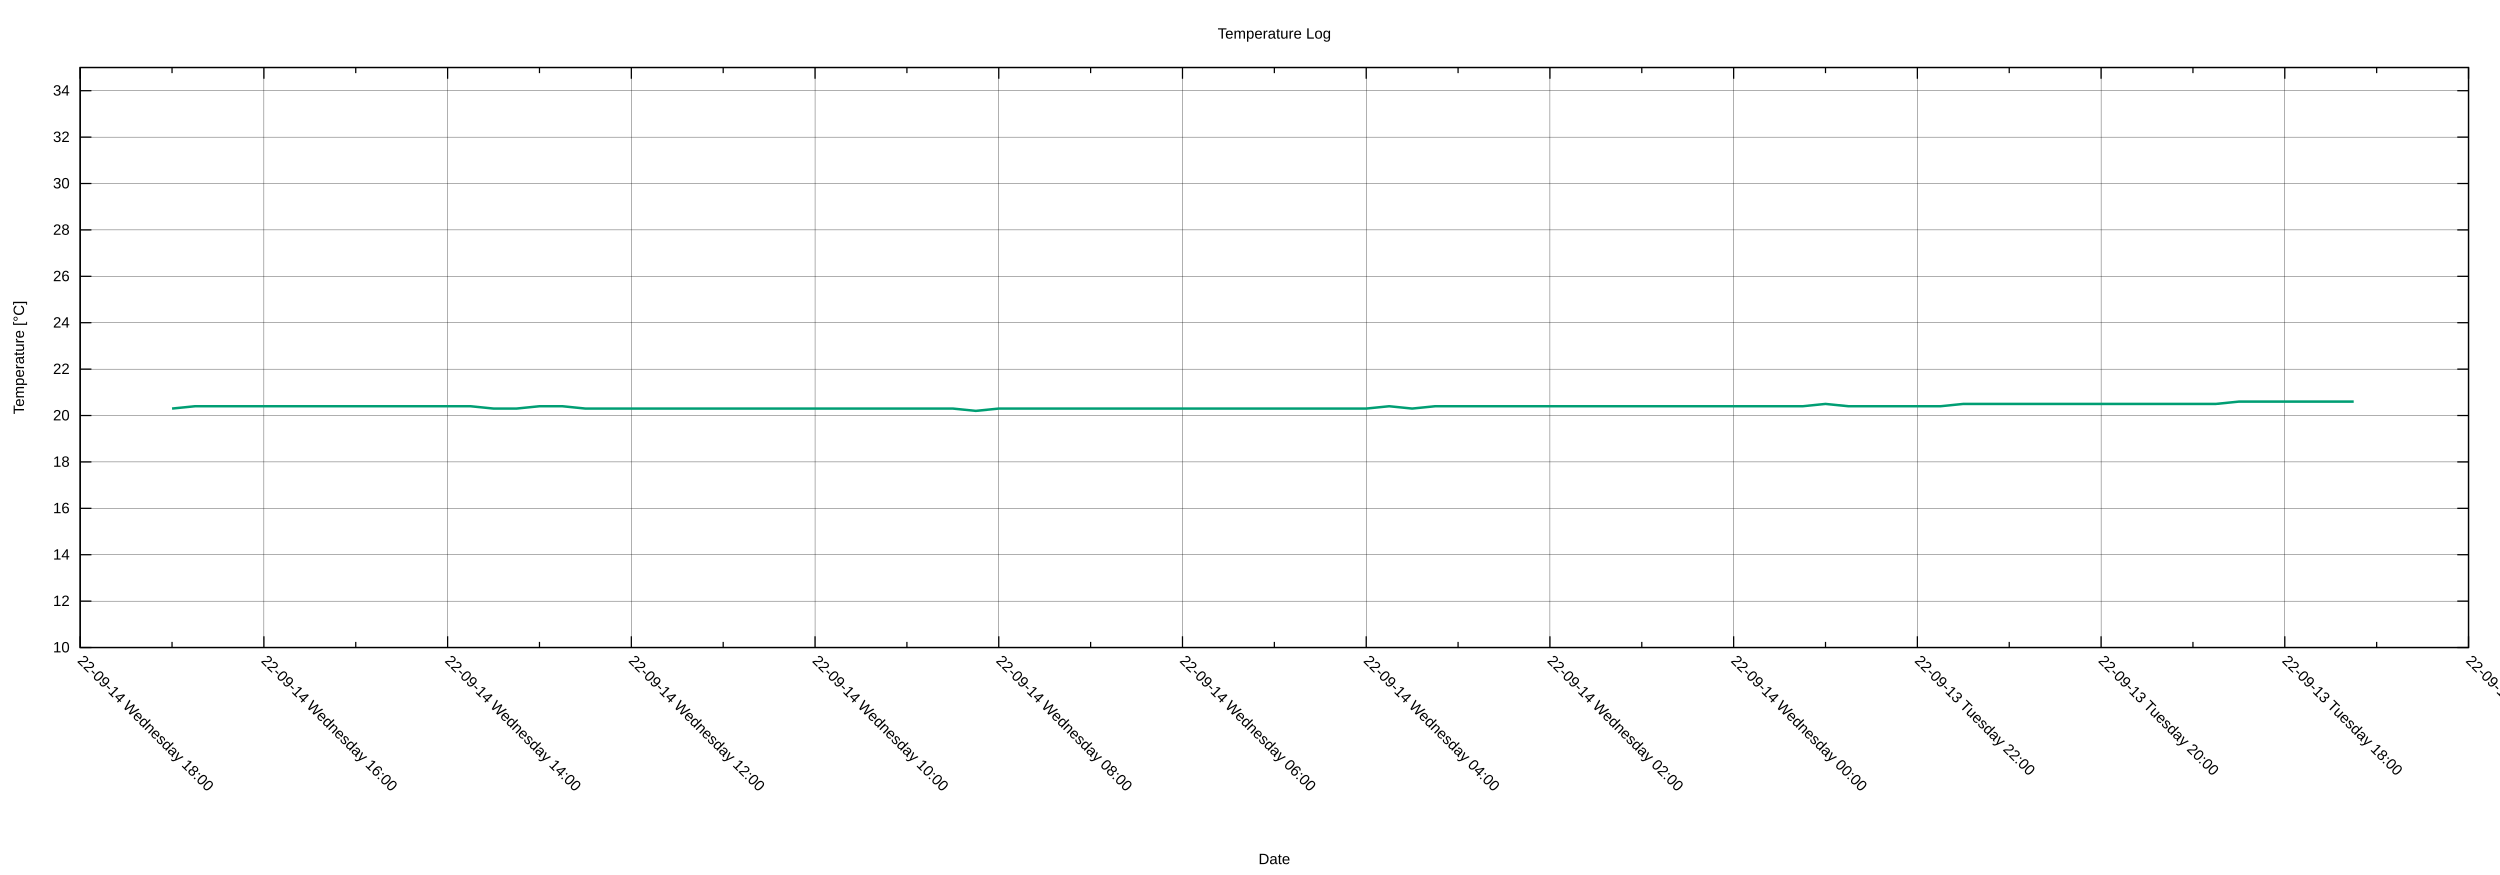
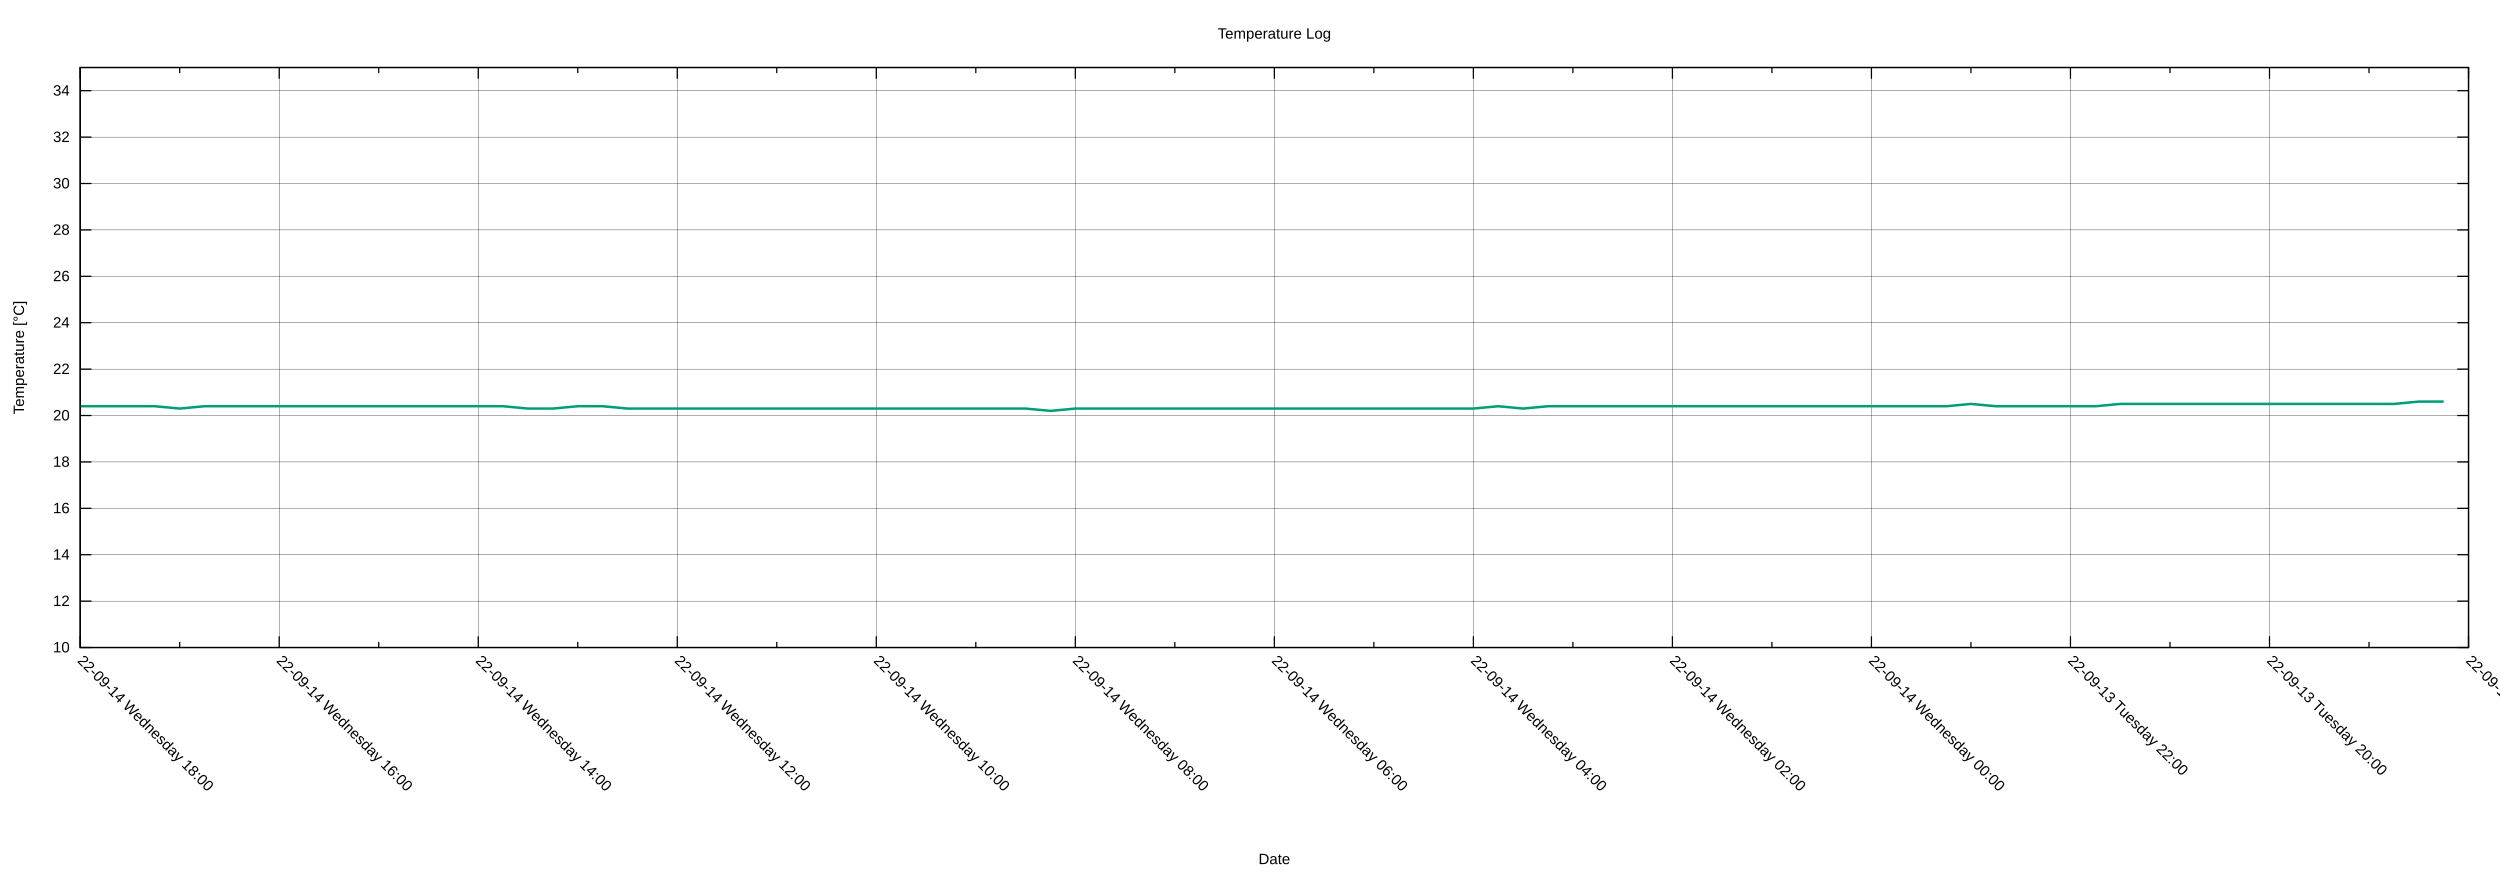
<svg xmlns="http://www.w3.org/2000/svg" xmlns:xlink="http://www.w3.org/1999/xlink" width="2000" height="700" viewBox="0 0 2000 700">
  <g id="gnuplot_canvas">
    <rect x="0" y="0" width="2000" height="700" fill="none" />
    <defs>
      <circle id="gpDot" r="0.5" stroke-width="0.5" stroke="currentColor" />
      <path id="gpPt0" stroke-width="0.222" stroke="currentColor" d="M-1,0 h2 M0,-1 v2" />
      <path id="gpPt1" stroke-width="0.222" stroke="currentColor" d="M-1,-1 L1,1 M1,-1 L-1,1" />
      <path id="gpPt2" stroke-width="0.222" stroke="currentColor" d="M-1,0 L1,0 M0,-1 L0,1 M-1,-1 L1,1 M-1,1 L1,-1" />
      <rect id="gpPt3" stroke-width="0.222" stroke="currentColor" x="-1" y="-1" width="2" height="2" />
      <rect id="gpPt4" stroke-width="0.222" stroke="currentColor" fill="currentColor" x="-1" y="-1" width="2" height="2" />
      <circle id="gpPt5" stroke-width="0.222" stroke="currentColor" cx="0" cy="0" r="1" />
      <use xlink:href="#gpPt5" id="gpPt6" fill="currentColor" stroke="none" />
      <path id="gpPt7" stroke-width="0.222" stroke="currentColor" d="M0,-1.33 L-1.33,0.67 L1.33,0.67 z" />
      <use xlink:href="#gpPt7" id="gpPt8" fill="currentColor" stroke="none" />
      <use xlink:href="#gpPt7" id="gpPt9" stroke="currentColor" transform="rotate(180)" />
      <use xlink:href="#gpPt9" id="gpPt10" fill="currentColor" stroke="none" />
      <use xlink:href="#gpPt3" id="gpPt11" stroke="currentColor" transform="rotate(45)" />
      <use xlink:href="#gpPt11" id="gpPt12" fill="currentColor" stroke="none" />
      <path id="gpPt13" stroke-width="0.222" stroke="currentColor" d="M0,1.330 L1.265,0.411 L0.782,-1.067 L-0.782,-1.076 L-1.265,0.411 z" />
      <use xlink:href="#gpPt13" id="gpPt14" fill="currentColor" stroke="none" />
      <filter id="textbox" filterUnits="objectBoundingBox" x="0" y="0" height="1" width="1">
        <feFlood flood-color="white" flood-opacity="1" result="bgnd" />
        <feComposite in="SourceGraphic" in2="bgnd" operator="atop" />
      </filter>
      <filter id="greybox" filterUnits="objectBoundingBox" x="0" y="0" height="1" width="1">
        <feFlood flood-color="lightgrey" flood-opacity="1" result="grey" />
        <feComposite in="SourceGraphic" in2="grey" operator="atop" />
      </filter>
    </defs>
    <g fill="none" color="white" stroke="currentColor" stroke-width="1.00" stroke-linecap="butt" stroke-linejoin="miter">
</g>
    <g fill="none" color="black" stroke="currentColor" stroke-width="1.00" stroke-linecap="butt" stroke-linejoin="miter">
</g>
    <g fill="none" color="black" stroke="black" stroke-width="0.25" stroke-linecap="butt" stroke-linejoin="miter">
</g>
    <g fill="none" color="black" stroke="currentColor" stroke-width="0.25" stroke-linecap="butt" stroke-linejoin="miter">
      <path stroke="black" class="gridline" d="M64.14,518.02 L1974.82,518.02  " />
    </g>
    <g fill="none" color="black" stroke="black" stroke-width="1.00" stroke-linecap="butt" stroke-linejoin="miter">
</g>
    <g fill="none" color="black" stroke="currentColor" stroke-width="1.00" stroke-linecap="butt" stroke-linejoin="miter">
      <path stroke="black" d="M64.14,518.02 L73.14,518.02 M1974.82,518.02 L1965.82,518.02  " />
      <g transform="translate(55.75,521.92)" stroke="none" fill="black" font-family="Arial" font-size="12.00" text-anchor="end">
        <text>
          <tspan font-family="Arial"> 10</tspan>
        </text>
      </g>
    </g>
    <g fill="none" color="black" stroke="currentColor" stroke-width="1.00" stroke-linecap="butt" stroke-linejoin="miter">
</g>
    <g fill="none" color="black" stroke="black" stroke-width="0.25" stroke-linecap="butt" stroke-linejoin="miter">
</g>
    <g fill="none" color="black" stroke="currentColor" stroke-width="0.25" stroke-linecap="butt" stroke-linejoin="miter">
      <path stroke="black" class="gridline" d="M64.14,480.90 L1974.82,480.90  " />
    </g>
    <g fill="none" color="black" stroke="black" stroke-width="1.00" stroke-linecap="butt" stroke-linejoin="miter">
</g>
    <g fill="none" color="black" stroke="currentColor" stroke-width="1.00" stroke-linecap="butt" stroke-linejoin="miter">
      <path stroke="black" d="M64.14,480.90 L73.14,480.90 M1974.82,480.90 L1965.82,480.90  " />
      <g transform="translate(55.75,484.80)" stroke="none" fill="black" font-family="Arial" font-size="12.00" text-anchor="end">
        <text>
          <tspan font-family="Arial"> 12</tspan>
        </text>
      </g>
    </g>
    <g fill="none" color="black" stroke="currentColor" stroke-width="1.00" stroke-linecap="butt" stroke-linejoin="miter">
</g>
    <g fill="none" color="black" stroke="black" stroke-width="0.25" stroke-linecap="butt" stroke-linejoin="miter">
</g>
    <g fill="none" color="black" stroke="currentColor" stroke-width="0.25" stroke-linecap="butt" stroke-linejoin="miter">
      <path stroke="black" class="gridline" d="M64.14,443.78 L1974.82,443.78  " />
    </g>
    <g fill="none" color="black" stroke="black" stroke-width="1.00" stroke-linecap="butt" stroke-linejoin="miter">
</g>
    <g fill="none" color="black" stroke="currentColor" stroke-width="1.00" stroke-linecap="butt" stroke-linejoin="miter">
      <path stroke="black" d="M64.14,443.78 L73.14,443.78 M1974.82,443.78 L1965.82,443.78  " />
      <g transform="translate(55.75,447.68)" stroke="none" fill="black" font-family="Arial" font-size="12.00" text-anchor="end">
        <text>
          <tspan font-family="Arial"> 14</tspan>
        </text>
      </g>
    </g>
    <g fill="none" color="black" stroke="currentColor" stroke-width="1.00" stroke-linecap="butt" stroke-linejoin="miter">
</g>
    <g fill="none" color="black" stroke="black" stroke-width="0.25" stroke-linecap="butt" stroke-linejoin="miter">
</g>
    <g fill="none" color="black" stroke="currentColor" stroke-width="0.25" stroke-linecap="butt" stroke-linejoin="miter">
      <path stroke="black" class="gridline" d="M64.14,406.66 L1974.82,406.66  " />
    </g>
    <g fill="none" color="black" stroke="black" stroke-width="1.00" stroke-linecap="butt" stroke-linejoin="miter">
</g>
    <g fill="none" color="black" stroke="currentColor" stroke-width="1.00" stroke-linecap="butt" stroke-linejoin="miter">
      <path stroke="black" d="M64.14,406.66 L73.14,406.66 M1974.82,406.66 L1965.82,406.66  " />
      <g transform="translate(55.75,410.56)" stroke="none" fill="black" font-family="Arial" font-size="12.00" text-anchor="end">
        <text>
          <tspan font-family="Arial"> 16</tspan>
        </text>
      </g>
    </g>
    <g fill="none" color="black" stroke="currentColor" stroke-width="1.00" stroke-linecap="butt" stroke-linejoin="miter">
</g>
    <g fill="none" color="black" stroke="black" stroke-width="0.25" stroke-linecap="butt" stroke-linejoin="miter">
</g>
    <g fill="none" color="black" stroke="currentColor" stroke-width="0.25" stroke-linecap="butt" stroke-linejoin="miter">
      <path stroke="black" class="gridline" d="M64.14,369.54 L1974.82,369.54  " />
    </g>
    <g fill="none" color="black" stroke="black" stroke-width="1.00" stroke-linecap="butt" stroke-linejoin="miter">
</g>
    <g fill="none" color="black" stroke="currentColor" stroke-width="1.00" stroke-linecap="butt" stroke-linejoin="miter">
      <path stroke="black" d="M64.14,369.54 L73.14,369.54 M1974.82,369.54 L1965.82,369.54  " />
      <g transform="translate(55.75,373.44)" stroke="none" fill="black" font-family="Arial" font-size="12.00" text-anchor="end">
        <text>
          <tspan font-family="Arial"> 18</tspan>
        </text>
      </g>
    </g>
    <g fill="none" color="black" stroke="currentColor" stroke-width="1.00" stroke-linecap="butt" stroke-linejoin="miter">
</g>
    <g fill="none" color="black" stroke="black" stroke-width="0.25" stroke-linecap="butt" stroke-linejoin="miter">
</g>
    <g fill="none" color="black" stroke="currentColor" stroke-width="0.25" stroke-linecap="butt" stroke-linejoin="miter">
      <path stroke="black" class="gridline" d="M64.14,332.42 L1974.82,332.42  " />
    </g>
    <g fill="none" color="black" stroke="black" stroke-width="1.00" stroke-linecap="butt" stroke-linejoin="miter">
</g>
    <g fill="none" color="black" stroke="currentColor" stroke-width="1.00" stroke-linecap="butt" stroke-linejoin="miter">
      <path stroke="black" d="M64.14,332.42 L73.14,332.42 M1974.82,332.42 L1965.82,332.42  " />
      <g transform="translate(55.75,336.32)" stroke="none" fill="black" font-family="Arial" font-size="12.00" text-anchor="end">
        <text>
          <tspan font-family="Arial"> 20</tspan>
        </text>
      </g>
    </g>
    <g fill="none" color="black" stroke="currentColor" stroke-width="1.00" stroke-linecap="butt" stroke-linejoin="miter">
</g>
    <g fill="none" color="black" stroke="black" stroke-width="0.25" stroke-linecap="butt" stroke-linejoin="miter">
</g>
    <g fill="none" color="black" stroke="currentColor" stroke-width="0.25" stroke-linecap="butt" stroke-linejoin="miter">
      <path stroke="black" class="gridline" d="M64.14,295.30 L1974.82,295.30  " />
    </g>
    <g fill="none" color="black" stroke="black" stroke-width="1.00" stroke-linecap="butt" stroke-linejoin="miter">
</g>
    <g fill="none" color="black" stroke="currentColor" stroke-width="1.00" stroke-linecap="butt" stroke-linejoin="miter">
      <path stroke="black" d="M64.14,295.30 L73.14,295.30 M1974.82,295.30 L1965.82,295.30  " />
      <g transform="translate(55.75,299.20)" stroke="none" fill="black" font-family="Arial" font-size="12.00" text-anchor="end">
        <text>
          <tspan font-family="Arial"> 22</tspan>
        </text>
      </g>
    </g>
    <g fill="none" color="black" stroke="currentColor" stroke-width="1.00" stroke-linecap="butt" stroke-linejoin="miter">
</g>
    <g fill="none" color="black" stroke="black" stroke-width="0.25" stroke-linecap="butt" stroke-linejoin="miter">
</g>
    <g fill="none" color="black" stroke="currentColor" stroke-width="0.25" stroke-linecap="butt" stroke-linejoin="miter">
      <path stroke="black" class="gridline" d="M64.14,258.17 L1974.82,258.17  " />
    </g>
    <g fill="none" color="black" stroke="black" stroke-width="1.00" stroke-linecap="butt" stroke-linejoin="miter">
</g>
    <g fill="none" color="black" stroke="currentColor" stroke-width="1.00" stroke-linecap="butt" stroke-linejoin="miter">
      <path stroke="black" d="M64.14,258.17 L73.14,258.17 M1974.82,258.17 L1965.82,258.17  " />
      <g transform="translate(55.75,262.07)" stroke="none" fill="black" font-family="Arial" font-size="12.00" text-anchor="end">
        <text>
          <tspan font-family="Arial"> 24</tspan>
        </text>
      </g>
    </g>
    <g fill="none" color="black" stroke="currentColor" stroke-width="1.00" stroke-linecap="butt" stroke-linejoin="miter">
</g>
    <g fill="none" color="black" stroke="black" stroke-width="0.25" stroke-linecap="butt" stroke-linejoin="miter">
</g>
    <g fill="none" color="black" stroke="currentColor" stroke-width="0.25" stroke-linecap="butt" stroke-linejoin="miter">
      <path stroke="black" class="gridline" d="M64.14,221.05 L1974.82,221.05  " />
    </g>
    <g fill="none" color="black" stroke="black" stroke-width="1.00" stroke-linecap="butt" stroke-linejoin="miter">
</g>
    <g fill="none" color="black" stroke="currentColor" stroke-width="1.00" stroke-linecap="butt" stroke-linejoin="miter">
      <path stroke="black" d="M64.14,221.05 L73.14,221.05 M1974.82,221.05 L1965.82,221.05  " />
      <g transform="translate(55.75,224.95)" stroke="none" fill="black" font-family="Arial" font-size="12.00" text-anchor="end">
        <text>
          <tspan font-family="Arial"> 26</tspan>
        </text>
      </g>
    </g>
    <g fill="none" color="black" stroke="currentColor" stroke-width="1.00" stroke-linecap="butt" stroke-linejoin="miter">
</g>
    <g fill="none" color="black" stroke="black" stroke-width="0.25" stroke-linecap="butt" stroke-linejoin="miter">
</g>
    <g fill="none" color="black" stroke="currentColor" stroke-width="0.25" stroke-linecap="butt" stroke-linejoin="miter">
      <path stroke="black" class="gridline" d="M64.14,183.93 L1974.82,183.93  " />
    </g>
    <g fill="none" color="black" stroke="black" stroke-width="1.00" stroke-linecap="butt" stroke-linejoin="miter">
</g>
    <g fill="none" color="black" stroke="currentColor" stroke-width="1.00" stroke-linecap="butt" stroke-linejoin="miter">
      <path stroke="black" d="M64.14,183.93 L73.14,183.93 M1974.82,183.93 L1965.82,183.93  " />
      <g transform="translate(55.75,187.83)" stroke="none" fill="black" font-family="Arial" font-size="12.00" text-anchor="end">
        <text>
          <tspan font-family="Arial"> 28</tspan>
        </text>
      </g>
    </g>
    <g fill="none" color="black" stroke="currentColor" stroke-width="1.00" stroke-linecap="butt" stroke-linejoin="miter">
</g>
    <g fill="none" color="black" stroke="black" stroke-width="0.25" stroke-linecap="butt" stroke-linejoin="miter">
</g>
    <g fill="none" color="black" stroke="currentColor" stroke-width="0.25" stroke-linecap="butt" stroke-linejoin="miter">
      <path stroke="black" class="gridline" d="M64.14,146.81 L1974.82,146.81  " />
    </g>
    <g fill="none" color="black" stroke="black" stroke-width="1.00" stroke-linecap="butt" stroke-linejoin="miter">
</g>
    <g fill="none" color="black" stroke="currentColor" stroke-width="1.00" stroke-linecap="butt" stroke-linejoin="miter">
      <path stroke="black" d="M64.14,146.81 L73.14,146.81 M1974.82,146.81 L1965.82,146.81  " />
      <g transform="translate(55.75,150.71)" stroke="none" fill="black" font-family="Arial" font-size="12.00" text-anchor="end">
        <text>
          <tspan font-family="Arial"> 30</tspan>
        </text>
      </g>
    </g>
    <g fill="none" color="black" stroke="currentColor" stroke-width="1.00" stroke-linecap="butt" stroke-linejoin="miter">
</g>
    <g fill="none" color="black" stroke="black" stroke-width="0.25" stroke-linecap="butt" stroke-linejoin="miter">
</g>
    <g fill="none" color="black" stroke="currentColor" stroke-width="0.25" stroke-linecap="butt" stroke-linejoin="miter">
      <path stroke="black" class="gridline" d="M64.14,109.69 L1974.82,109.69  " />
    </g>
    <g fill="none" color="black" stroke="black" stroke-width="1.00" stroke-linecap="butt" stroke-linejoin="miter">
</g>
    <g fill="none" color="black" stroke="currentColor" stroke-width="1.00" stroke-linecap="butt" stroke-linejoin="miter">
      <path stroke="black" d="M64.14,109.69 L73.14,109.69 M1974.82,109.69 L1965.82,109.69  " />
      <g transform="translate(55.75,113.59)" stroke="none" fill="black" font-family="Arial" font-size="12.00" text-anchor="end">
        <text>
          <tspan font-family="Arial"> 32</tspan>
        </text>
      </g>
    </g>
    <g fill="none" color="black" stroke="currentColor" stroke-width="1.00" stroke-linecap="butt" stroke-linejoin="miter">
</g>
    <g fill="none" color="black" stroke="black" stroke-width="0.25" stroke-linecap="butt" stroke-linejoin="miter">
</g>
    <g fill="none" color="black" stroke="currentColor" stroke-width="0.25" stroke-linecap="butt" stroke-linejoin="miter">
      <path stroke="black" class="gridline" d="M64.14,72.57 L1974.82,72.57  " />
    </g>
    <g fill="none" color="black" stroke="black" stroke-width="1.00" stroke-linecap="butt" stroke-linejoin="miter">
</g>
    <g fill="none" color="black" stroke="currentColor" stroke-width="1.00" stroke-linecap="butt" stroke-linejoin="miter">
      <path stroke="black" d="M64.14,72.57 L73.14,72.57 M1974.82,72.57 L1965.82,72.57  " />
      <g transform="translate(55.75,76.47)" stroke="none" fill="black" font-family="Arial" font-size="12.00" text-anchor="end">
        <text>
          <tspan font-family="Arial"> 34</tspan>
        </text>
      </g>
    </g>
    <g fill="none" color="black" stroke="currentColor" stroke-width="1.00" stroke-linecap="butt" stroke-linejoin="miter">
</g>
    <g fill="none" color="black" stroke="black" stroke-width="0.25" stroke-linecap="butt" stroke-linejoin="miter">
</g>
    <g fill="none" color="black" stroke="currentColor" stroke-width="0.25" stroke-linecap="butt" stroke-linejoin="miter">
      <path stroke="black" class="gridline" d="M1974.82,518.02 L1974.82,54.01  " />
    </g>
    <g fill="none" color="black" stroke="black" stroke-width="1.00" stroke-linecap="butt" stroke-linejoin="miter">
</g>
    <g fill="none" color="black" stroke="currentColor" stroke-width="1.00" stroke-linecap="butt" stroke-linejoin="miter">
      <path stroke="black" d="M1974.82,518.02 L1974.82,509.02 M1974.82,54.01 L1974.82,63.01  " />
      <g transform="translate(1972.06,529.17) rotate(45)" stroke="none" fill="black" font-family="Arial" font-size="12.00" text-anchor="start">
        <text>
-           <tspan font-family="Arial">22-09-13 Tuesday 16:00</tspan>
-         </text>
-       </g>
-     </g>
-     <g fill="none" color="black" stroke="currentColor" stroke-width="1.00" stroke-linecap="butt" stroke-linejoin="miter">
-       <path stroke="black" d="M1901.33,518.02 L1901.33,513.52 M1901.33,54.01 L1901.33,58.51  " />
-     </g>
-     <g fill="none" color="black" stroke="black" stroke-width="0.25" stroke-linecap="butt" stroke-linejoin="miter">
- </g>
-     <g fill="none" color="black" stroke="currentColor" stroke-width="0.25" stroke-linecap="butt" stroke-linejoin="miter">
-       <path stroke="black" class="gridline" d="M1827.84,518.02 L1827.84,54.01  " />
-     </g>
-     <g fill="none" color="black" stroke="black" stroke-width="1.00" stroke-linecap="butt" stroke-linejoin="miter">
- </g>
-     <g fill="none" color="black" stroke="currentColor" stroke-width="1.00" stroke-linecap="butt" stroke-linejoin="miter">
-       <path stroke="black" d="M1827.84,518.02 L1827.84,509.02 M1827.84,54.01 L1827.84,63.01  " />
-       <g transform="translate(1825.08,529.17) rotate(45)" stroke="none" fill="black" font-family="Arial" font-size="12.00" text-anchor="start">
-         <text>
          <tspan font-family="Arial">22-09-13 Tuesday 18:00</tspan>
        </text>
      </g>
    </g>
    <g fill="none" color="black" stroke="currentColor" stroke-width="1.00" stroke-linecap="butt" stroke-linejoin="miter">
-       <path stroke="black" d="M1754.36,518.02 L1754.36,513.52 M1754.36,54.01 L1754.36,58.51  " />
-     </g>
-     <g fill="none" color="black" stroke="black" stroke-width="0.25" stroke-linecap="butt" stroke-linejoin="miter">
- </g>
-     <g fill="none" color="black" stroke="currentColor" stroke-width="0.25" stroke-linecap="butt" stroke-linejoin="miter">
-       <path stroke="black" class="gridline" d="M1680.87,518.02 L1680.87,54.01  " />
-     </g>
-     <g fill="none" color="black" stroke="black" stroke-width="1.00" stroke-linecap="butt" stroke-linejoin="miter">
- </g>
-     <g fill="none" color="black" stroke="currentColor" stroke-width="1.00" stroke-linecap="butt" stroke-linejoin="miter">
-       <path stroke="black" d="M1680.87,518.02 L1680.87,509.02 M1680.87,54.01 L1680.87,63.01  " />
-       <g transform="translate(1678.11,529.17) rotate(45)" stroke="none" fill="black" font-family="Arial" font-size="12.00" text-anchor="start">
+       <path stroke="black" d="M1895.21,518.02 L1895.21,513.52 M1895.21,54.01 L1895.21,58.51  " />
+     </g>
+     <g fill="none" color="black" stroke="black" stroke-width="0.25" stroke-linecap="butt" stroke-linejoin="miter">
+ </g>
+     <g fill="none" color="black" stroke="currentColor" stroke-width="0.25" stroke-linecap="butt" stroke-linejoin="miter">
+       <path stroke="black" class="gridline" d="M1815.60,518.02 L1815.60,54.01  " />
+     </g>
+     <g fill="none" color="black" stroke="black" stroke-width="1.00" stroke-linecap="butt" stroke-linejoin="miter">
+ </g>
+     <g fill="none" color="black" stroke="currentColor" stroke-width="1.00" stroke-linecap="butt" stroke-linejoin="miter">
+       <path stroke="black" d="M1815.60,518.02 L1815.60,509.02 M1815.60,54.01 L1815.60,63.01  " />
+       <g transform="translate(1812.84,529.17) rotate(45)" stroke="none" fill="black" font-family="Arial" font-size="12.00" text-anchor="start">
        <text>
          <tspan font-family="Arial">22-09-13 Tuesday 20:00</tspan>
        </text>
      </g>
    </g>
    <g fill="none" color="black" stroke="currentColor" stroke-width="1.00" stroke-linecap="butt" stroke-linejoin="miter">
-       <path stroke="black" d="M1607.38,518.02 L1607.38,513.52 M1607.38,54.01 L1607.38,58.51  " />
-     </g>
-     <g fill="none" color="black" stroke="black" stroke-width="0.25" stroke-linecap="butt" stroke-linejoin="miter">
- </g>
-     <g fill="none" color="black" stroke="currentColor" stroke-width="0.25" stroke-linecap="butt" stroke-linejoin="miter">
-       <path stroke="black" class="gridline" d="M1533.89,518.02 L1533.89,54.01  " />
-     </g>
-     <g fill="none" color="black" stroke="black" stroke-width="1.00" stroke-linecap="butt" stroke-linejoin="miter">
- </g>
-     <g fill="none" color="black" stroke="currentColor" stroke-width="1.00" stroke-linecap="butt" stroke-linejoin="miter">
-       <path stroke="black" d="M1533.89,518.02 L1533.89,509.02 M1533.89,54.01 L1533.89,63.01  " />
-       <g transform="translate(1531.13,529.17) rotate(45)" stroke="none" fill="black" font-family="Arial" font-size="12.00" text-anchor="start">
+       <path stroke="black" d="M1735.99,518.02 L1735.99,513.52 M1735.99,54.01 L1735.99,58.51  " />
+     </g>
+     <g fill="none" color="black" stroke="black" stroke-width="0.25" stroke-linecap="butt" stroke-linejoin="miter">
+ </g>
+     <g fill="none" color="black" stroke="currentColor" stroke-width="0.25" stroke-linecap="butt" stroke-linejoin="miter">
+       <path stroke="black" class="gridline" d="M1656.37,518.02 L1656.37,54.01  " />
+     </g>
+     <g fill="none" color="black" stroke="black" stroke-width="1.00" stroke-linecap="butt" stroke-linejoin="miter">
+ </g>
+     <g fill="none" color="black" stroke="currentColor" stroke-width="1.00" stroke-linecap="butt" stroke-linejoin="miter">
+       <path stroke="black" d="M1656.37,518.02 L1656.37,509.02 M1656.37,54.01 L1656.37,63.01  " />
+       <g transform="translate(1653.61,529.17) rotate(45)" stroke="none" fill="black" font-family="Arial" font-size="12.00" text-anchor="start">
        <text>
          <tspan font-family="Arial">22-09-13 Tuesday 22:00</tspan>
        </text>
      </g>
    </g>
    <g fill="none" color="black" stroke="currentColor" stroke-width="1.00" stroke-linecap="butt" stroke-linejoin="miter">
-       <path stroke="black" d="M1460.41,518.02 L1460.41,513.52 M1460.41,54.01 L1460.41,58.51  " />
-     </g>
-     <g fill="none" color="black" stroke="black" stroke-width="0.25" stroke-linecap="butt" stroke-linejoin="miter">
- </g>
-     <g fill="none" color="black" stroke="currentColor" stroke-width="0.25" stroke-linecap="butt" stroke-linejoin="miter">
-       <path stroke="black" class="gridline" d="M1386.92,518.02 L1386.92,54.01  " />
-     </g>
-     <g fill="none" color="black" stroke="black" stroke-width="1.00" stroke-linecap="butt" stroke-linejoin="miter">
- </g>
-     <g fill="none" color="black" stroke="currentColor" stroke-width="1.00" stroke-linecap="butt" stroke-linejoin="miter">
-       <path stroke="black" d="M1386.92,518.02 L1386.92,509.02 M1386.92,54.01 L1386.92,63.01  " />
-       <g transform="translate(1384.16,529.17) rotate(45)" stroke="none" fill="black" font-family="Arial" font-size="12.00" text-anchor="start">
+       <path stroke="black" d="M1576.76,518.02 L1576.76,513.52 M1576.76,54.01 L1576.76,58.51  " />
+     </g>
+     <g fill="none" color="black" stroke="black" stroke-width="0.25" stroke-linecap="butt" stroke-linejoin="miter">
+ </g>
+     <g fill="none" color="black" stroke="currentColor" stroke-width="0.25" stroke-linecap="butt" stroke-linejoin="miter">
+       <path stroke="black" class="gridline" d="M1497.15,518.02 L1497.15,54.01  " />
+     </g>
+     <g fill="none" color="black" stroke="black" stroke-width="1.00" stroke-linecap="butt" stroke-linejoin="miter">
+ </g>
+     <g fill="none" color="black" stroke="currentColor" stroke-width="1.00" stroke-linecap="butt" stroke-linejoin="miter">
+       <path stroke="black" d="M1497.15,518.02 L1497.15,509.02 M1497.15,54.01 L1497.15,63.01  " />
+       <g transform="translate(1494.39,529.17) rotate(45)" stroke="none" fill="black" font-family="Arial" font-size="12.00" text-anchor="start">
        <text>
          <tspan font-family="Arial">22-09-14 Wednesday 00:00</tspan>
        </text>
      </g>
    </g>
    <g fill="none" color="black" stroke="currentColor" stroke-width="1.00" stroke-linecap="butt" stroke-linejoin="miter">
-       <path stroke="black" d="M1313.43,518.02 L1313.43,513.52 M1313.43,54.01 L1313.43,58.51  " />
-     </g>
-     <g fill="none" color="black" stroke="black" stroke-width="0.25" stroke-linecap="butt" stroke-linejoin="miter">
- </g>
-     <g fill="none" color="black" stroke="currentColor" stroke-width="0.25" stroke-linecap="butt" stroke-linejoin="miter">
-       <path stroke="black" class="gridline" d="M1239.94,518.02 L1239.94,54.01  " />
-     </g>
-     <g fill="none" color="black" stroke="black" stroke-width="1.00" stroke-linecap="butt" stroke-linejoin="miter">
- </g>
-     <g fill="none" color="black" stroke="currentColor" stroke-width="1.00" stroke-linecap="butt" stroke-linejoin="miter">
-       <path stroke="black" d="M1239.94,518.02 L1239.94,509.02 M1239.94,54.01 L1239.94,63.01  " />
-       <g transform="translate(1237.18,529.17) rotate(45)" stroke="none" fill="black" font-family="Arial" font-size="12.00" text-anchor="start">
+       <path stroke="black" d="M1417.54,518.02 L1417.54,513.52 M1417.54,54.01 L1417.54,58.51  " />
+     </g>
+     <g fill="none" color="black" stroke="black" stroke-width="0.25" stroke-linecap="butt" stroke-linejoin="miter">
+ </g>
+     <g fill="none" color="black" stroke="currentColor" stroke-width="0.25" stroke-linecap="butt" stroke-linejoin="miter">
+       <path stroke="black" class="gridline" d="M1337.93,518.02 L1337.93,54.01  " />
+     </g>
+     <g fill="none" color="black" stroke="black" stroke-width="1.00" stroke-linecap="butt" stroke-linejoin="miter">
+ </g>
+     <g fill="none" color="black" stroke="currentColor" stroke-width="1.00" stroke-linecap="butt" stroke-linejoin="miter">
+       <path stroke="black" d="M1337.93,518.02 L1337.93,509.02 M1337.93,54.01 L1337.93,63.01  " />
+       <g transform="translate(1335.17,529.17) rotate(45)" stroke="none" fill="black" font-family="Arial" font-size="12.00" text-anchor="start">
        <text>
          <tspan font-family="Arial">22-09-14 Wednesday 02:00</tspan>
        </text>
      </g>
    </g>
    <g fill="none" color="black" stroke="currentColor" stroke-width="1.00" stroke-linecap="butt" stroke-linejoin="miter">
-       <path stroke="black" d="M1166.46,518.02 L1166.46,513.52 M1166.46,54.01 L1166.46,58.51  " />
-     </g>
-     <g fill="none" color="black" stroke="black" stroke-width="0.25" stroke-linecap="butt" stroke-linejoin="miter">
- </g>
-     <g fill="none" color="black" stroke="currentColor" stroke-width="0.25" stroke-linecap="butt" stroke-linejoin="miter">
-       <path stroke="black" class="gridline" d="M1092.97,518.02 L1092.97,54.01  " />
-     </g>
-     <g fill="none" color="black" stroke="black" stroke-width="1.00" stroke-linecap="butt" stroke-linejoin="miter">
- </g>
-     <g fill="none" color="black" stroke="currentColor" stroke-width="1.00" stroke-linecap="butt" stroke-linejoin="miter">
-       <path stroke="black" d="M1092.97,518.02 L1092.97,509.02 M1092.97,54.01 L1092.97,63.01  " />
-       <g transform="translate(1090.21,529.17) rotate(45)" stroke="none" fill="black" font-family="Arial" font-size="12.00" text-anchor="start">
+       <path stroke="black" d="M1258.32,518.02 L1258.32,513.52 M1258.32,54.01 L1258.32,58.51  " />
+     </g>
+     <g fill="none" color="black" stroke="black" stroke-width="0.25" stroke-linecap="butt" stroke-linejoin="miter">
+ </g>
+     <g fill="none" color="black" stroke="currentColor" stroke-width="0.25" stroke-linecap="butt" stroke-linejoin="miter">
+       <path stroke="black" class="gridline" d="M1178.70,518.02 L1178.70,54.01  " />
+     </g>
+     <g fill="none" color="black" stroke="black" stroke-width="1.00" stroke-linecap="butt" stroke-linejoin="miter">
+ </g>
+     <g fill="none" color="black" stroke="currentColor" stroke-width="1.00" stroke-linecap="butt" stroke-linejoin="miter">
+       <path stroke="black" d="M1178.70,518.02 L1178.70,509.02 M1178.70,54.01 L1178.70,63.01  " />
+       <g transform="translate(1175.94,529.17) rotate(45)" stroke="none" fill="black" font-family="Arial" font-size="12.00" text-anchor="start">
        <text>
          <tspan font-family="Arial">22-09-14 Wednesday 04:00</tspan>
        </text>
      </g>
    </g>
    <g fill="none" color="black" stroke="currentColor" stroke-width="1.00" stroke-linecap="butt" stroke-linejoin="miter">
-       <path stroke="black" d="M1019.48,518.02 L1019.48,513.52 M1019.48,54.01 L1019.48,58.51  " />
-     </g>
-     <g fill="none" color="black" stroke="black" stroke-width="0.25" stroke-linecap="butt" stroke-linejoin="miter">
- </g>
-     <g fill="none" color="black" stroke="currentColor" stroke-width="0.25" stroke-linecap="butt" stroke-linejoin="miter">
-       <path stroke="black" class="gridline" d="M945.99,518.02 L945.99,54.01  " />
-     </g>
-     <g fill="none" color="black" stroke="black" stroke-width="1.00" stroke-linecap="butt" stroke-linejoin="miter">
- </g>
-     <g fill="none" color="black" stroke="currentColor" stroke-width="1.00" stroke-linecap="butt" stroke-linejoin="miter">
-       <path stroke="black" d="M945.99,518.02 L945.99,509.02 M945.99,54.01 L945.99,63.01  " />
-       <g transform="translate(943.23,529.17) rotate(45)" stroke="none" fill="black" font-family="Arial" font-size="12.00" text-anchor="start">
+       <path stroke="black" d="M1099.09,518.02 L1099.09,513.52 M1099.09,54.01 L1099.09,58.51  " />
+     </g>
+     <g fill="none" color="black" stroke="black" stroke-width="0.25" stroke-linecap="butt" stroke-linejoin="miter">
+ </g>
+     <g fill="none" color="black" stroke="currentColor" stroke-width="0.25" stroke-linecap="butt" stroke-linejoin="miter">
+       <path stroke="black" class="gridline" d="M1019.48,518.02 L1019.48,54.01  " />
+     </g>
+     <g fill="none" color="black" stroke="black" stroke-width="1.00" stroke-linecap="butt" stroke-linejoin="miter">
+ </g>
+     <g fill="none" color="black" stroke="currentColor" stroke-width="1.00" stroke-linecap="butt" stroke-linejoin="miter">
+       <path stroke="black" d="M1019.48,518.02 L1019.48,509.02 M1019.48,54.01 L1019.48,63.01  " />
+       <g transform="translate(1016.72,529.17) rotate(45)" stroke="none" fill="black" font-family="Arial" font-size="12.00" text-anchor="start">
        <text>
          <tspan font-family="Arial">22-09-14 Wednesday 06:00</tspan>
        </text>
      </g>
    </g>
    <g fill="none" color="black" stroke="currentColor" stroke-width="1.00" stroke-linecap="butt" stroke-linejoin="miter">
-       <path stroke="black" d="M872.50,518.02 L872.50,513.52 M872.50,54.01 L872.50,58.51  " />
-     </g>
-     <g fill="none" color="black" stroke="black" stroke-width="0.25" stroke-linecap="butt" stroke-linejoin="miter">
- </g>
-     <g fill="none" color="black" stroke="currentColor" stroke-width="0.25" stroke-linecap="butt" stroke-linejoin="miter">
-       <path stroke="black" class="gridline" d="M799.02,518.02 L799.02,54.01  " />
-     </g>
-     <g fill="none" color="black" stroke="black" stroke-width="1.00" stroke-linecap="butt" stroke-linejoin="miter">
- </g>
-     <g fill="none" color="black" stroke="currentColor" stroke-width="1.00" stroke-linecap="butt" stroke-linejoin="miter">
-       <path stroke="black" d="M799.02,518.02 L799.02,509.02 M799.02,54.01 L799.02,63.01  " />
-       <g transform="translate(796.26,529.17) rotate(45)" stroke="none" fill="black" font-family="Arial" font-size="12.00" text-anchor="start">
+       <path stroke="black" d="M939.87,518.02 L939.87,513.52 M939.87,54.01 L939.87,58.51  " />
+     </g>
+     <g fill="none" color="black" stroke="black" stroke-width="0.25" stroke-linecap="butt" stroke-linejoin="miter">
+ </g>
+     <g fill="none" color="black" stroke="currentColor" stroke-width="0.25" stroke-linecap="butt" stroke-linejoin="miter">
+       <path stroke="black" class="gridline" d="M860.26,518.02 L860.26,54.01  " />
+     </g>
+     <g fill="none" color="black" stroke="black" stroke-width="1.00" stroke-linecap="butt" stroke-linejoin="miter">
+ </g>
+     <g fill="none" color="black" stroke="currentColor" stroke-width="1.00" stroke-linecap="butt" stroke-linejoin="miter">
+       <path stroke="black" d="M860.26,518.02 L860.26,509.02 M860.26,54.01 L860.26,63.01  " />
+       <g transform="translate(857.50,529.17) rotate(45)" stroke="none" fill="black" font-family="Arial" font-size="12.00" text-anchor="start">
        <text>
          <tspan font-family="Arial">22-09-14 Wednesday 08:00</tspan>
        </text>
      </g>
    </g>
    <g fill="none" color="black" stroke="currentColor" stroke-width="1.00" stroke-linecap="butt" stroke-linejoin="miter">
-       <path stroke="black" d="M725.53,518.02 L725.53,513.52 M725.53,54.01 L725.53,58.51  " />
-     </g>
-     <g fill="none" color="black" stroke="black" stroke-width="0.25" stroke-linecap="butt" stroke-linejoin="miter">
- </g>
-     <g fill="none" color="black" stroke="currentColor" stroke-width="0.25" stroke-linecap="butt" stroke-linejoin="miter">
-       <path stroke="black" class="gridline" d="M652.04,518.02 L652.04,54.01  " />
-     </g>
-     <g fill="none" color="black" stroke="black" stroke-width="1.00" stroke-linecap="butt" stroke-linejoin="miter">
- </g>
-     <g fill="none" color="black" stroke="currentColor" stroke-width="1.00" stroke-linecap="butt" stroke-linejoin="miter">
-       <path stroke="black" d="M652.04,518.02 L652.04,509.02 M652.04,54.01 L652.04,63.01  " />
-       <g transform="translate(649.28,529.17) rotate(45)" stroke="none" fill="black" font-family="Arial" font-size="12.00" text-anchor="start">
+       <path stroke="black" d="M780.65,518.02 L780.65,513.52 M780.65,54.01 L780.65,58.51  " />
+     </g>
+     <g fill="none" color="black" stroke="black" stroke-width="0.25" stroke-linecap="butt" stroke-linejoin="miter">
+ </g>
+     <g fill="none" color="black" stroke="currentColor" stroke-width="0.25" stroke-linecap="butt" stroke-linejoin="miter">
+       <path stroke="black" class="gridline" d="M701.03,518.02 L701.03,54.01  " />
+     </g>
+     <g fill="none" color="black" stroke="black" stroke-width="1.00" stroke-linecap="butt" stroke-linejoin="miter">
+ </g>
+     <g fill="none" color="black" stroke="currentColor" stroke-width="1.00" stroke-linecap="butt" stroke-linejoin="miter">
+       <path stroke="black" d="M701.03,518.02 L701.03,509.02 M701.03,54.01 L701.03,63.01  " />
+       <g transform="translate(698.27,529.17) rotate(45)" stroke="none" fill="black" font-family="Arial" font-size="12.00" text-anchor="start">
        <text>
          <tspan font-family="Arial">22-09-14 Wednesday 10:00</tspan>
        </text>
      </g>
    </g>
    <g fill="none" color="black" stroke="currentColor" stroke-width="1.00" stroke-linecap="butt" stroke-linejoin="miter">
-       <path stroke="black" d="M578.55,518.02 L578.55,513.52 M578.55,54.01 L578.55,58.51  " />
-     </g>
-     <g fill="none" color="black" stroke="black" stroke-width="0.25" stroke-linecap="butt" stroke-linejoin="miter">
- </g>
-     <g fill="none" color="black" stroke="currentColor" stroke-width="0.25" stroke-linecap="butt" stroke-linejoin="miter">
-       <path stroke="black" class="gridline" d="M505.07,518.02 L505.07,54.01  " />
-     </g>
-     <g fill="none" color="black" stroke="black" stroke-width="1.00" stroke-linecap="butt" stroke-linejoin="miter">
- </g>
-     <g fill="none" color="black" stroke="currentColor" stroke-width="1.00" stroke-linecap="butt" stroke-linejoin="miter">
-       <path stroke="black" d="M505.07,518.02 L505.07,509.02 M505.07,54.01 L505.07,63.01  " />
-       <g transform="translate(502.31,529.17) rotate(45)" stroke="none" fill="black" font-family="Arial" font-size="12.00" text-anchor="start">
+       <path stroke="black" d="M621.42,518.02 L621.42,513.52 M621.42,54.01 L621.42,58.51  " />
+     </g>
+     <g fill="none" color="black" stroke="black" stroke-width="0.25" stroke-linecap="butt" stroke-linejoin="miter">
+ </g>
+     <g fill="none" color="black" stroke="currentColor" stroke-width="0.25" stroke-linecap="butt" stroke-linejoin="miter">
+       <path stroke="black" class="gridline" d="M541.81,518.02 L541.81,54.01  " />
+     </g>
+     <g fill="none" color="black" stroke="black" stroke-width="1.00" stroke-linecap="butt" stroke-linejoin="miter">
+ </g>
+     <g fill="none" color="black" stroke="currentColor" stroke-width="1.00" stroke-linecap="butt" stroke-linejoin="miter">
+       <path stroke="black" d="M541.81,518.02 L541.81,509.02 M541.81,54.01 L541.81,63.01  " />
+       <g transform="translate(539.05,529.17) rotate(45)" stroke="none" fill="black" font-family="Arial" font-size="12.00" text-anchor="start">
        <text>
          <tspan font-family="Arial">22-09-14 Wednesday 12:00</tspan>
        </text>
      </g>
    </g>
    <g fill="none" color="black" stroke="currentColor" stroke-width="1.00" stroke-linecap="butt" stroke-linejoin="miter">
-       <path stroke="black" d="M431.58,518.02 L431.58,513.52 M431.58,54.01 L431.58,58.51  " />
-     </g>
-     <g fill="none" color="black" stroke="black" stroke-width="0.25" stroke-linecap="butt" stroke-linejoin="miter">
- </g>
-     <g fill="none" color="black" stroke="currentColor" stroke-width="0.25" stroke-linecap="butt" stroke-linejoin="miter">
-       <path stroke="black" class="gridline" d="M358.09,518.02 L358.09,54.01  " />
-     </g>
-     <g fill="none" color="black" stroke="black" stroke-width="1.00" stroke-linecap="butt" stroke-linejoin="miter">
- </g>
-     <g fill="none" color="black" stroke="currentColor" stroke-width="1.00" stroke-linecap="butt" stroke-linejoin="miter">
-       <path stroke="black" d="M358.09,518.02 L358.09,509.02 M358.09,54.01 L358.09,63.01  " />
-       <g transform="translate(355.33,529.17) rotate(45)" stroke="none" fill="black" font-family="Arial" font-size="12.00" text-anchor="start">
+       <path stroke="black" d="M462.20,518.02 L462.20,513.52 M462.20,54.01 L462.20,58.51  " />
+     </g>
+     <g fill="none" color="black" stroke="black" stroke-width="0.25" stroke-linecap="butt" stroke-linejoin="miter">
+ </g>
+     <g fill="none" color="black" stroke="currentColor" stroke-width="0.25" stroke-linecap="butt" stroke-linejoin="miter">
+       <path stroke="black" class="gridline" d="M382.59,518.02 L382.59,54.01  " />
+     </g>
+     <g fill="none" color="black" stroke="black" stroke-width="1.00" stroke-linecap="butt" stroke-linejoin="miter">
+ </g>
+     <g fill="none" color="black" stroke="currentColor" stroke-width="1.00" stroke-linecap="butt" stroke-linejoin="miter">
+       <path stroke="black" d="M382.59,518.02 L382.59,509.02 M382.59,54.01 L382.59,63.01  " />
+       <g transform="translate(379.83,529.17) rotate(45)" stroke="none" fill="black" font-family="Arial" font-size="12.00" text-anchor="start">
        <text>
          <tspan font-family="Arial">22-09-14 Wednesday 14:00</tspan>
        </text>
      </g>
    </g>
    <g fill="none" color="black" stroke="currentColor" stroke-width="1.00" stroke-linecap="butt" stroke-linejoin="miter">
-       <path stroke="black" d="M284.60,518.02 L284.60,513.52 M284.60,54.01 L284.60,58.51  " />
-     </g>
-     <g fill="none" color="black" stroke="black" stroke-width="0.25" stroke-linecap="butt" stroke-linejoin="miter">
- </g>
-     <g fill="none" color="black" stroke="currentColor" stroke-width="0.25" stroke-linecap="butt" stroke-linejoin="miter">
-       <path stroke="black" class="gridline" d="M211.12,518.02 L211.12,54.01  " />
-     </g>
-     <g fill="none" color="black" stroke="black" stroke-width="1.00" stroke-linecap="butt" stroke-linejoin="miter">
- </g>
-     <g fill="none" color="black" stroke="currentColor" stroke-width="1.00" stroke-linecap="butt" stroke-linejoin="miter">
-       <path stroke="black" d="M211.12,518.02 L211.12,509.02 M211.12,54.01 L211.12,63.01  " />
-       <g transform="translate(208.36,529.17) rotate(45)" stroke="none" fill="black" font-family="Arial" font-size="12.00" text-anchor="start">
+       <path stroke="black" d="M302.98,518.02 L302.98,513.52 M302.98,54.01 L302.98,58.51  " />
+     </g>
+     <g fill="none" color="black" stroke="black" stroke-width="0.25" stroke-linecap="butt" stroke-linejoin="miter">
+ </g>
+     <g fill="none" color="black" stroke="currentColor" stroke-width="0.25" stroke-linecap="butt" stroke-linejoin="miter">
+       <path stroke="black" class="gridline" d="M223.36,518.02 L223.36,54.01  " />
+     </g>
+     <g fill="none" color="black" stroke="black" stroke-width="1.00" stroke-linecap="butt" stroke-linejoin="miter">
+ </g>
+     <g fill="none" color="black" stroke="currentColor" stroke-width="1.00" stroke-linecap="butt" stroke-linejoin="miter">
+       <path stroke="black" d="M223.36,518.02 L223.36,509.02 M223.36,54.01 L223.36,63.01  " />
+       <g transform="translate(220.60,529.17) rotate(45)" stroke="none" fill="black" font-family="Arial" font-size="12.00" text-anchor="start">
        <text>
          <tspan font-family="Arial">22-09-14 Wednesday 16:00</tspan>
        </text>
      </g>
    </g>
    <g fill="none" color="black" stroke="currentColor" stroke-width="1.00" stroke-linecap="butt" stroke-linejoin="miter">
-       <path stroke="black" d="M137.63,518.02 L137.63,513.52 M137.63,54.01 L137.63,58.51  " />
+       <path stroke="black" d="M143.75,518.02 L143.75,513.52 M143.75,54.01 L143.75,58.51  " />
    </g>
    <g fill="none" color="black" stroke="black" stroke-width="0.25" stroke-linecap="butt" stroke-linejoin="miter">
</g>
    <g fill="none" color="black" stroke="currentColor" stroke-width="0.25" stroke-linecap="butt" stroke-linejoin="miter">
      <path stroke="black" class="gridline" d="M64.14,518.02 L64.14,54.01  " />
    </g>
    <g fill="none" color="black" stroke="black" stroke-width="1.00" stroke-linecap="butt" stroke-linejoin="miter">
</g>
    <g fill="none" color="black" stroke="currentColor" stroke-width="1.00" stroke-linecap="butt" stroke-linejoin="miter">
      <path stroke="black" d="M64.14,518.02 L64.14,509.02 M64.14,54.01 L64.14,63.01  " />
      <g transform="translate(61.38,529.17) rotate(45)" stroke="none" fill="black" font-family="Arial" font-size="12.00" text-anchor="start">
        <text>
          <tspan font-family="Arial">22-09-14 Wednesday 18:00</tspan>
        </text>
      </g>
    </g>
    <g fill="none" color="black" stroke="currentColor" stroke-width="1.00" stroke-linecap="butt" stroke-linejoin="miter">
</g>
    <g fill="none" color="black" stroke="currentColor" stroke-width="1.00" stroke-linecap="butt" stroke-linejoin="miter">
      <path stroke="black" d="M64.14,54.01 L64.14,518.02 L1974.82,518.02 L1974.82,54.01 L64.14,54.01 Z  " />
    </g>
    <g fill="none" color="black" stroke="currentColor" stroke-width="1.00" stroke-linecap="butt" stroke-linejoin="miter">
      <g transform="translate(19.18,286.02) rotate(270)" stroke="none" fill="black" font-family="Arial" font-size="12.00" text-anchor="middle">
        <text>
          <tspan font-family="Arial">Temperature [°C]</tspan>
        </text>
      </g>
    </g>
    <g fill="none" color="black" stroke="currentColor" stroke-width="1.00" stroke-linecap="butt" stroke-linejoin="miter">
      <g transform="translate(1019.48,691.30)" stroke="none" fill="black" font-family="Arial" font-size="12.00" text-anchor="middle">
        <text>
          <tspan font-family="Arial">Date</tspan>
        </text>
      </g>
    </g>
    <g fill="none" color="black" stroke="currentColor" stroke-width="1.00" stroke-linecap="butt" stroke-linejoin="miter">
</g>
    <g id="gnuplot_plot_1">
      <g fill="none" color="white" stroke="currentColor" stroke-width="2.00" stroke-linecap="butt" stroke-linejoin="miter">
</g>
      <g fill="none" color="black" stroke="currentColor" stroke-width="2.00" stroke-linecap="butt" stroke-linejoin="miter">
-         <path stroke="rgb(  0, 158, 115)" d="M137.63,326.85 L156.00,324.99 L174.37,324.99 L192.74,324.99 L211.12,324.99 L229.49,324.99 L247.86,324.99 L266.23,324.99   L284.60,324.99 L302.98,324.99 L321.35,324.99 L339.72,324.99 L358.09,324.99 L376.46,324.99 L394.83,326.85 L413.21,326.85   L431.58,324.99 L449.95,324.99 L468.32,326.85 L486.69,326.85 L505.07,326.85 L523.44,326.85 L541.81,326.85 L560.18,326.85   L578.55,326.85 L596.93,326.85 L615.30,326.85 L633.67,326.85 L652.04,326.85 L670.41,326.85 L688.79,326.85 L707.16,326.85   L725.53,326.85 L743.90,326.85 L762.27,326.85 L780.65,328.70 L799.02,326.85 L817.39,326.85 L835.76,326.85 L854.13,326.85   L872.50,326.85 L890.88,326.85 L909.25,326.85 L927.62,326.85 L945.99,326.85 L964.36,326.85 L982.74,326.85 L1001.11,326.85   L1019.48,326.85 L1037.85,326.85 L1056.22,326.85 L1074.60,326.85 L1092.97,326.85 L1111.34,324.99 L1129.71,326.85 L1148.08,324.99   L1166.46,324.99 L1184.83,324.99 L1203.20,324.99 L1221.57,324.99 L1239.94,324.99 L1258.32,324.99 L1276.69,324.99 L1295.06,324.99   L1313.43,324.99 L1331.80,324.99 L1350.17,324.99 L1368.55,324.99 L1386.92,324.99 L1405.29,324.99 L1423.66,324.99 L1442.03,324.99   L1460.41,323.14 L1478.78,324.99 L1497.15,324.99 L1515.52,324.99 L1533.89,324.99 L1552.27,324.99 L1570.64,323.14 L1589.01,323.14   L1607.38,323.14 L1625.75,323.14 L1644.13,323.14 L1662.50,323.14 L1680.87,323.14 L1699.24,323.14 L1717.61,323.14 L1735.99,323.14   L1754.36,323.14 L1772.73,323.14 L1791.10,321.28 L1809.47,321.28 L1827.84,321.28 L1846.22,321.28 L1864.59,321.28 L1882.96,321.28    " />
+         <path stroke="rgb(  0, 158, 115)" d="M64.14,324.99 L84.04,324.99 L103.95,324.99 L123.85,324.99 L143.75,326.85 L163.65,324.99 L183.56,324.99 L203.46,324.99   L223.36,324.99 L243.27,324.99 L263.17,324.99 L283.07,324.99 L302.98,324.99 L322.88,324.99 L342.78,324.99 L362.68,324.99   L382.59,324.99 L402.49,324.99 L422.39,326.85 L442.30,326.85 L462.20,324.99 L482.10,324.99 L502.00,326.85 L521.91,326.85   L541.81,326.85 L561.71,326.85 L581.62,326.85 L601.52,326.85 L621.42,326.85 L641.32,326.85 L661.23,326.85 L681.13,326.85   L701.03,326.85 L720.94,326.85 L740.84,326.85 L760.74,326.85 L780.65,326.85 L800.55,326.85 L820.45,326.85 L840.35,328.70   L860.26,326.85 L880.16,326.85 L900.06,326.85 L919.97,326.85 L939.87,326.85 L959.77,326.85 L979.67,326.85 L999.58,326.85   L1019.48,326.85 L1039.38,326.85 L1059.29,326.85 L1079.19,326.85 L1099.09,326.85 L1118.99,326.85 L1138.90,326.85 L1158.80,326.85   L1178.70,326.85 L1198.61,324.99 L1218.51,326.85 L1238.41,324.99 L1258.32,324.99 L1278.22,324.99 L1298.12,324.99 L1318.02,324.99   L1337.93,324.99 L1357.83,324.99 L1377.73,324.99 L1397.64,324.99 L1417.54,324.99 L1437.44,324.99 L1457.34,324.99 L1477.25,324.99   L1497.15,324.99 L1517.05,324.99 L1536.96,324.99 L1556.86,324.99 L1576.76,323.14 L1596.66,324.99 L1616.57,324.99 L1636.47,324.99   L1656.37,324.99 L1676.28,324.99 L1696.18,323.14 L1716.08,323.14 L1735.99,323.14 L1755.89,323.14 L1775.79,323.14 L1795.69,323.14   L1815.60,323.14 L1835.50,323.14 L1855.40,323.14 L1875.31,323.14 L1895.21,323.14 L1915.11,323.14 L1935.01,321.28 L1954.92,321.28    " />
      </g>
    </g>
    <g fill="none" color="black" stroke="currentColor" stroke-width="2.00" stroke-linecap="butt" stroke-linejoin="miter">
</g>
    <g fill="none" color="black" stroke="black" stroke-width="1.00" stroke-linecap="butt" stroke-linejoin="miter">
</g>
    <g fill="none" color="black" stroke="currentColor" stroke-width="1.00" stroke-linecap="butt" stroke-linejoin="miter">
      <path stroke="black" d="M64.14,54.01 L64.14,518.02 L1974.82,518.02 L1974.82,54.01 L64.14,54.01 Z  " />
    </g>
    <g fill="none" color="black" stroke="currentColor" stroke-width="1.00" stroke-linecap="butt" stroke-linejoin="miter">
      <g transform="translate(1019.48,30.91)" stroke="none" fill="black" font-family="Arial" font-size="12.00" text-anchor="middle">
        <text>
          <tspan font-family="Arial">Temperature Log</tspan>
        </text>
      </g>
    </g>
    <g fill="none" color="black" stroke="currentColor" stroke-width="1.00" stroke-linecap="butt" stroke-linejoin="miter">
</g>
  </g>
</svg>
